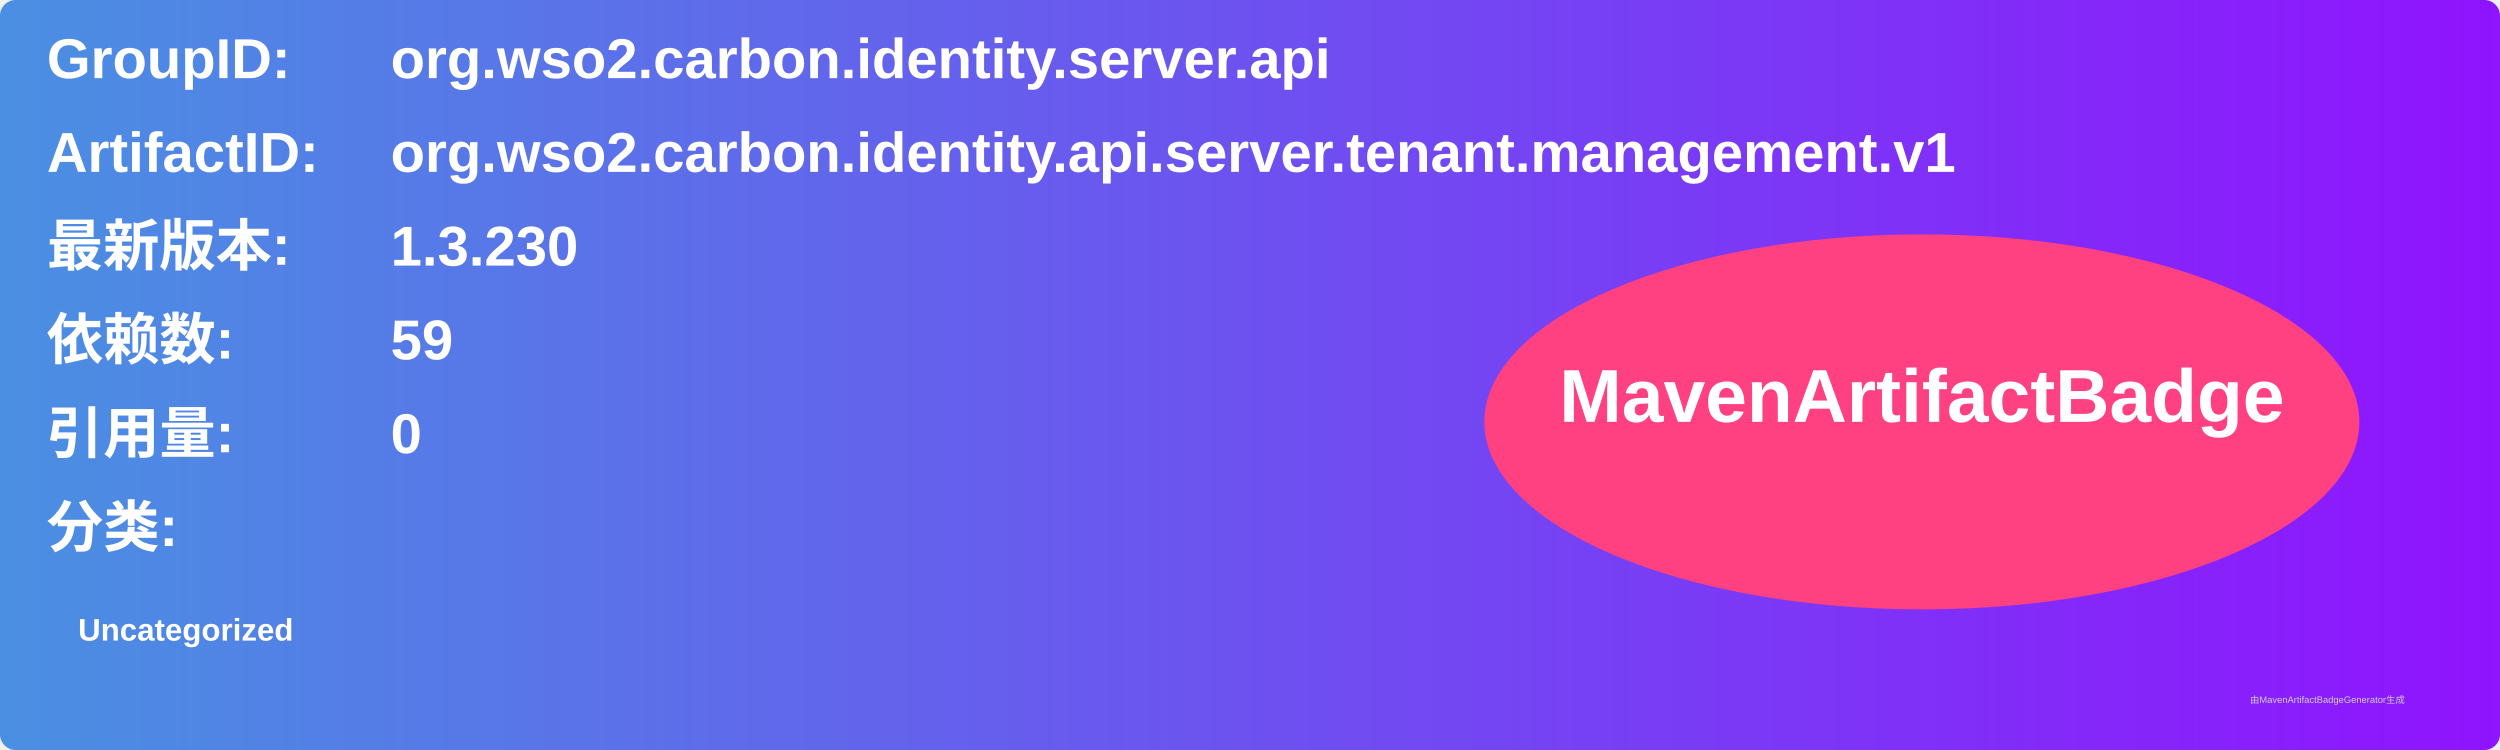
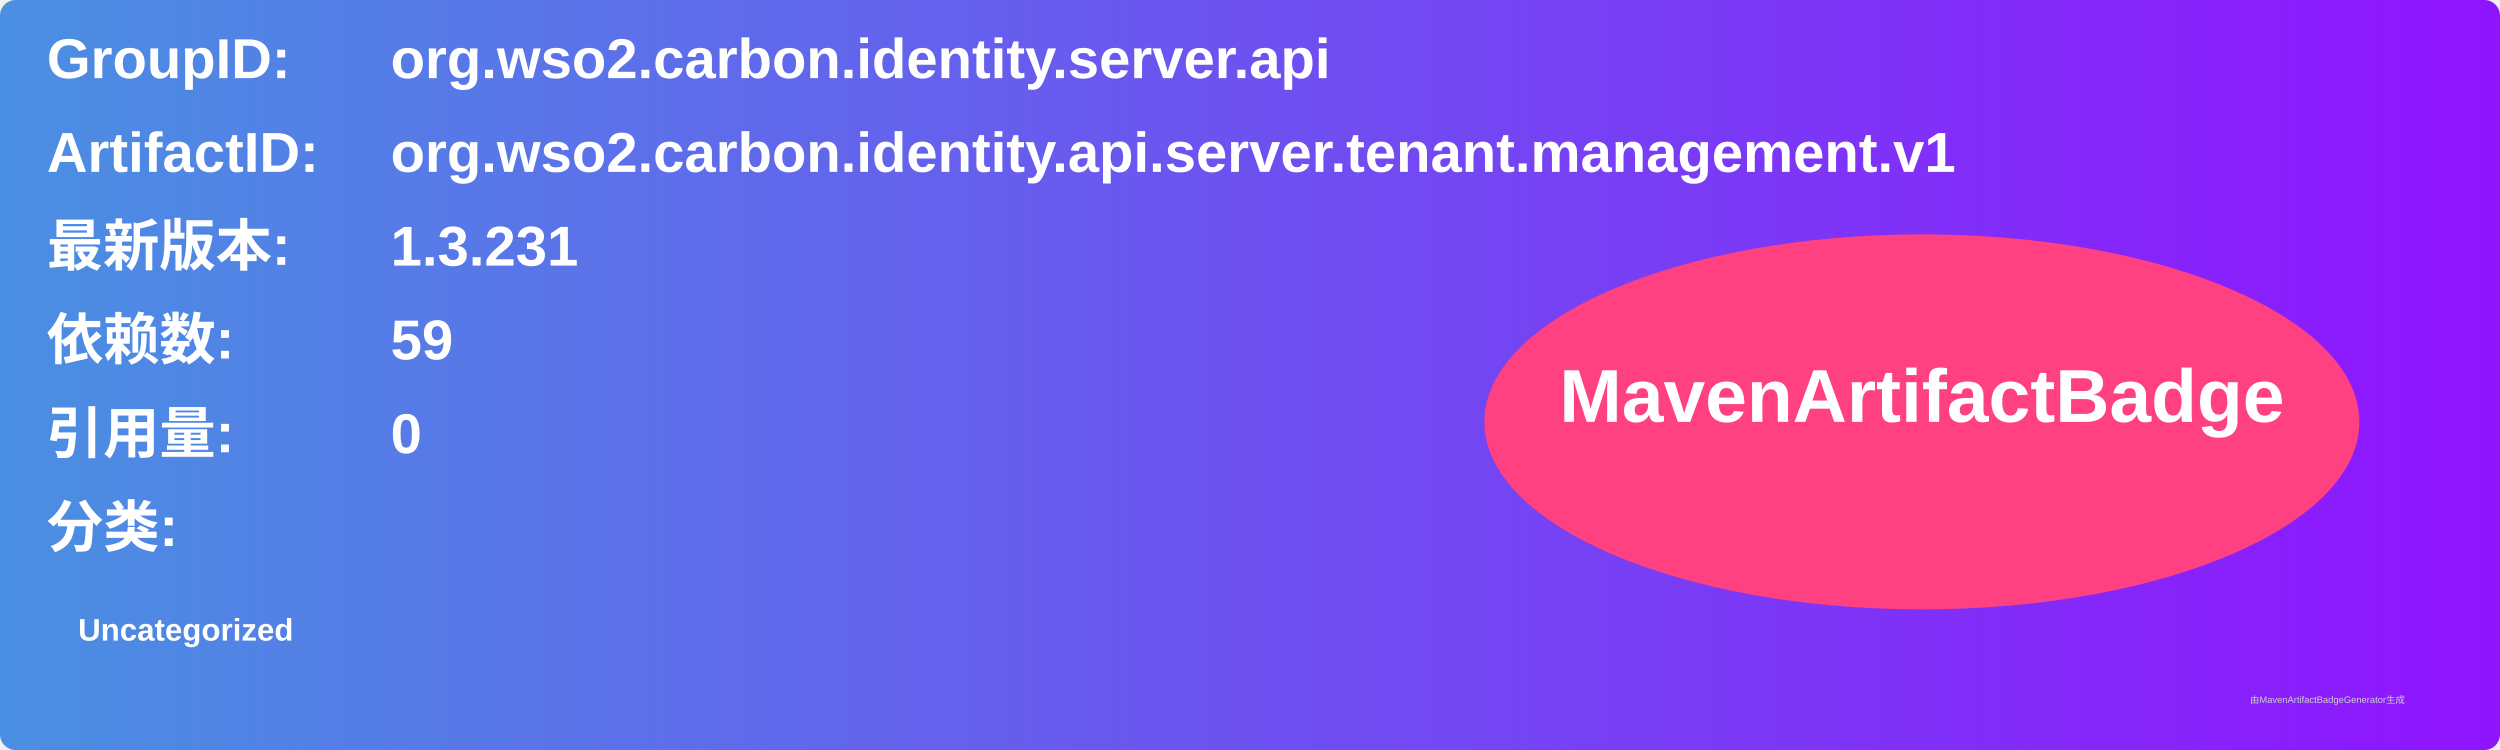
<svg xmlns="http://www.w3.org/2000/svg" width="800" height="240" viewBox="0 0 800 240">
  <linearGradient id="grad" x1="0%" y1="0%" x2="100%" y2="0%">
    <stop offset="0%" stop-color="#4a90e2" />
    <stop offset="100%" stop-color="#9013fe" />
  </linearGradient>
  <rect width="100%" height="100%" rx="5" ry="5" fill="url(#grad)" />
  <g transform="translate(15, 15)">
    <text x="0" y="10" font-family="Arial" font-size="18" fill="white" font-weight="bold" width="260">GroupID:</text>
    <text x="110" y="10" font-family="Arial" font-size="18" fill="white" font-weight="bold" width="460">org.wso2.carbon.identity.server.api</text>
    <text x="0" y="40" font-family="Arial" font-size="18" fill="white" font-weight="bold" width="260">ArtifactID:</text>
    <text x="110" y="40" font-family="Arial" font-size="18" fill="white" font-weight="bold" width="460">org.wso2.carbon.identity.api.server.tenant.management.v1</text>
    <text x="0" y="70" font-family="Arial" font-size="18" fill="white" font-weight="bold">最新版本:</text>
    <text x="110" y="70" font-family="Arial" font-size="18" fill="white" font-weight="bold">
-       <tspan font-weight="bold">1.3.230</tspan>
+       <tspan font-weight="bold">1.3.231</tspan>
    </text>
    <text x="0" y="100" font-family="Arial" font-size="18" fill="white" font-weight="bold">依赖数: </text>
    <text x="110" y="100" font-family="Arial" font-size="18" fill="white">
      <tspan font-weight="bold">59</tspan>
    </text>
    <text x="0" y="130" font-family="Arial" font-size="18" fill="white" font-weight="bold">引用量: </text>
    <text x="110" y="130" font-family="Arial" font-size="18" fill="white">
      <tspan font-weight="bold">0</tspan>
    </text>
    <text x="0" y="160" font-family="Arial" font-size="18" fill="white" font-weight="bold">分类:</text>
    <text x="10" y="190" font-family="Arial" font-size="10" fill="white">
      <tspan font-weight="bold">Uncategorized</tspan>
    </text>
    <ellipse cx="600" cy="120" rx="140" ry="60" fill="#ff4081" />
    <text x="600" y="120" text-anchor="middle" font-family="Arial" font-size="24" fill="white" font-weight="bold">MavenArtifactBadge</text>
  </g>
  <text x="720" y="225" font-family="Arial" font-size="3" fill="#d0d0d0">由MavenArtifactBadgeGenerator生成</text>
</svg>
